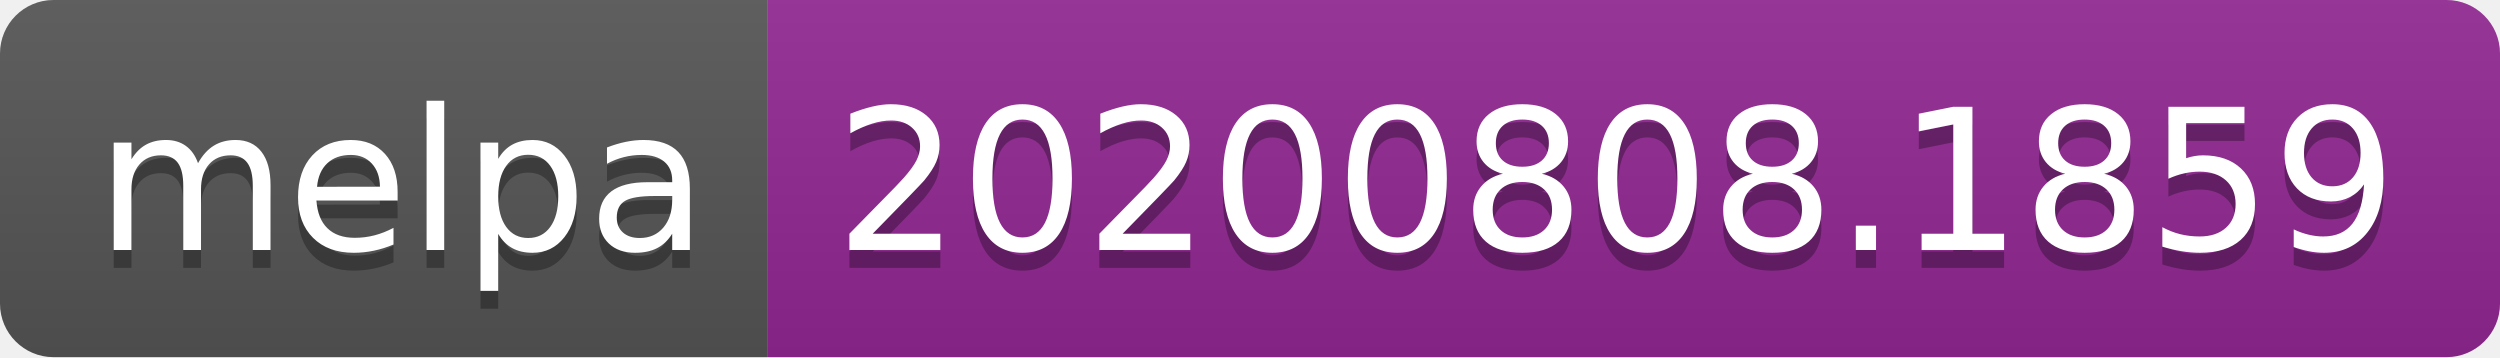
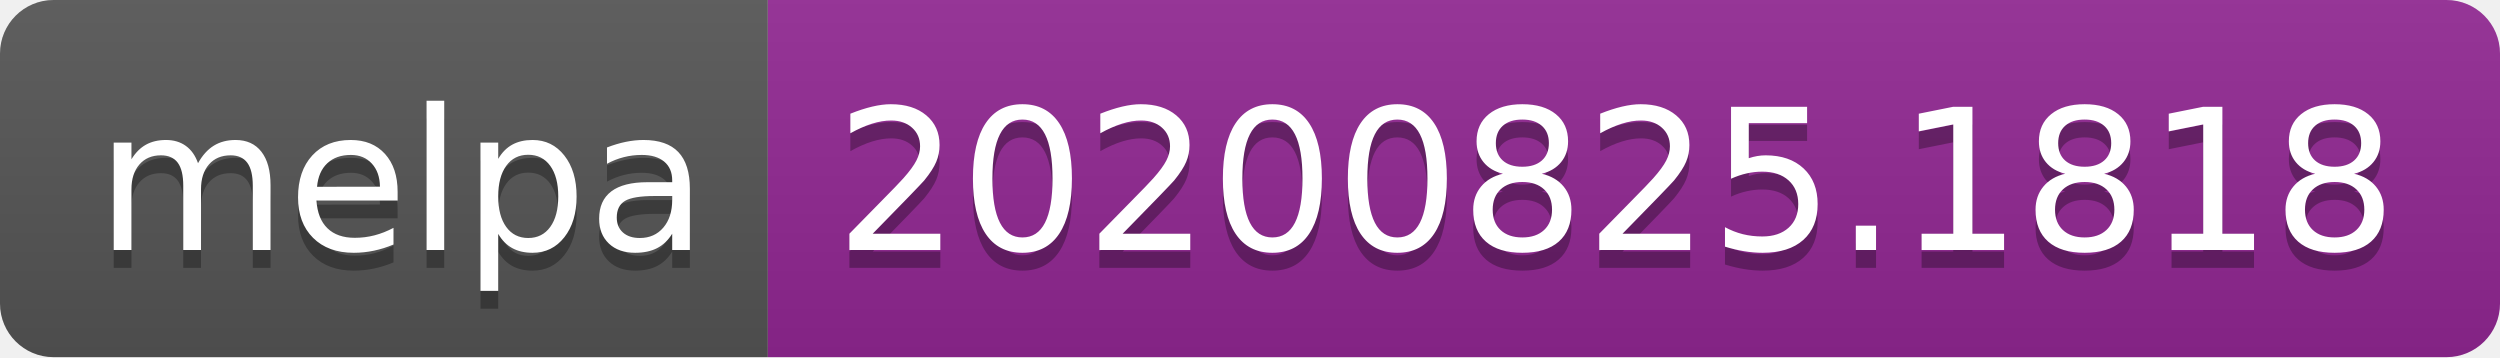
- <svg xmlns="http://www.w3.org/2000/svg" width="140" height="20" role="img" aria-label="melpa: 20200808.1859">
+ <svg xmlns="http://www.w3.org/2000/svg" width="140" height="20" role="img" aria-label="melpa: 20200825.1818">
  <linearGradient id="s" x2="0" y2="100%">
    <stop offset="0" stop-color="#bbb" stop-opacity=".1" />
    <stop offset="1" stop-opacity=".1" />
  </linearGradient>
  <clipPath id="r">
    <rect width="140" height="20" rx="3" fill="#fff" />
  </clipPath>
  <g clip-path="url(#r)">
    <rect width="43" height="20" fill="#555" />
    <rect x="43" width="97" height="20" fill="#922793" />
    <rect width="140" height="20" fill="url(#s)" />
  </g>
  <g fill="#fff" text-anchor="middle" font-family="Verdana,Geneva,DejaVu Sans,sans-serif" text-rendering="geometricPrecision" font-size="110">
    <text aria-hidden="true" x="225" y="150" fill="#010101" fill-opacity=".3" transform="scale(.1)" textLength="330">melpa</text>
    <text x="225" y="140" transform="scale(.1)" fill="#fff" textLength="330">melpa</text>
-     <text aria-hidden="true" x="905" y="150" fill="#010101" fill-opacity=".3" transform="scale(.1)" textLength="870">20200808.1859</text>
-     <text x="905" y="140" transform="scale(.1)" fill="#fff" textLength="870">20200808.1859</text>
+     <text aria-hidden="true" x="905" y="150" fill="#010101" fill-opacity=".3" transform="scale(.1)" textLength="870">20200825.1818</text>
+     <text x="905" y="140" transform="scale(.1)" fill="#fff" textLength="870">20200825.1818</text>
  </g>
</svg>
